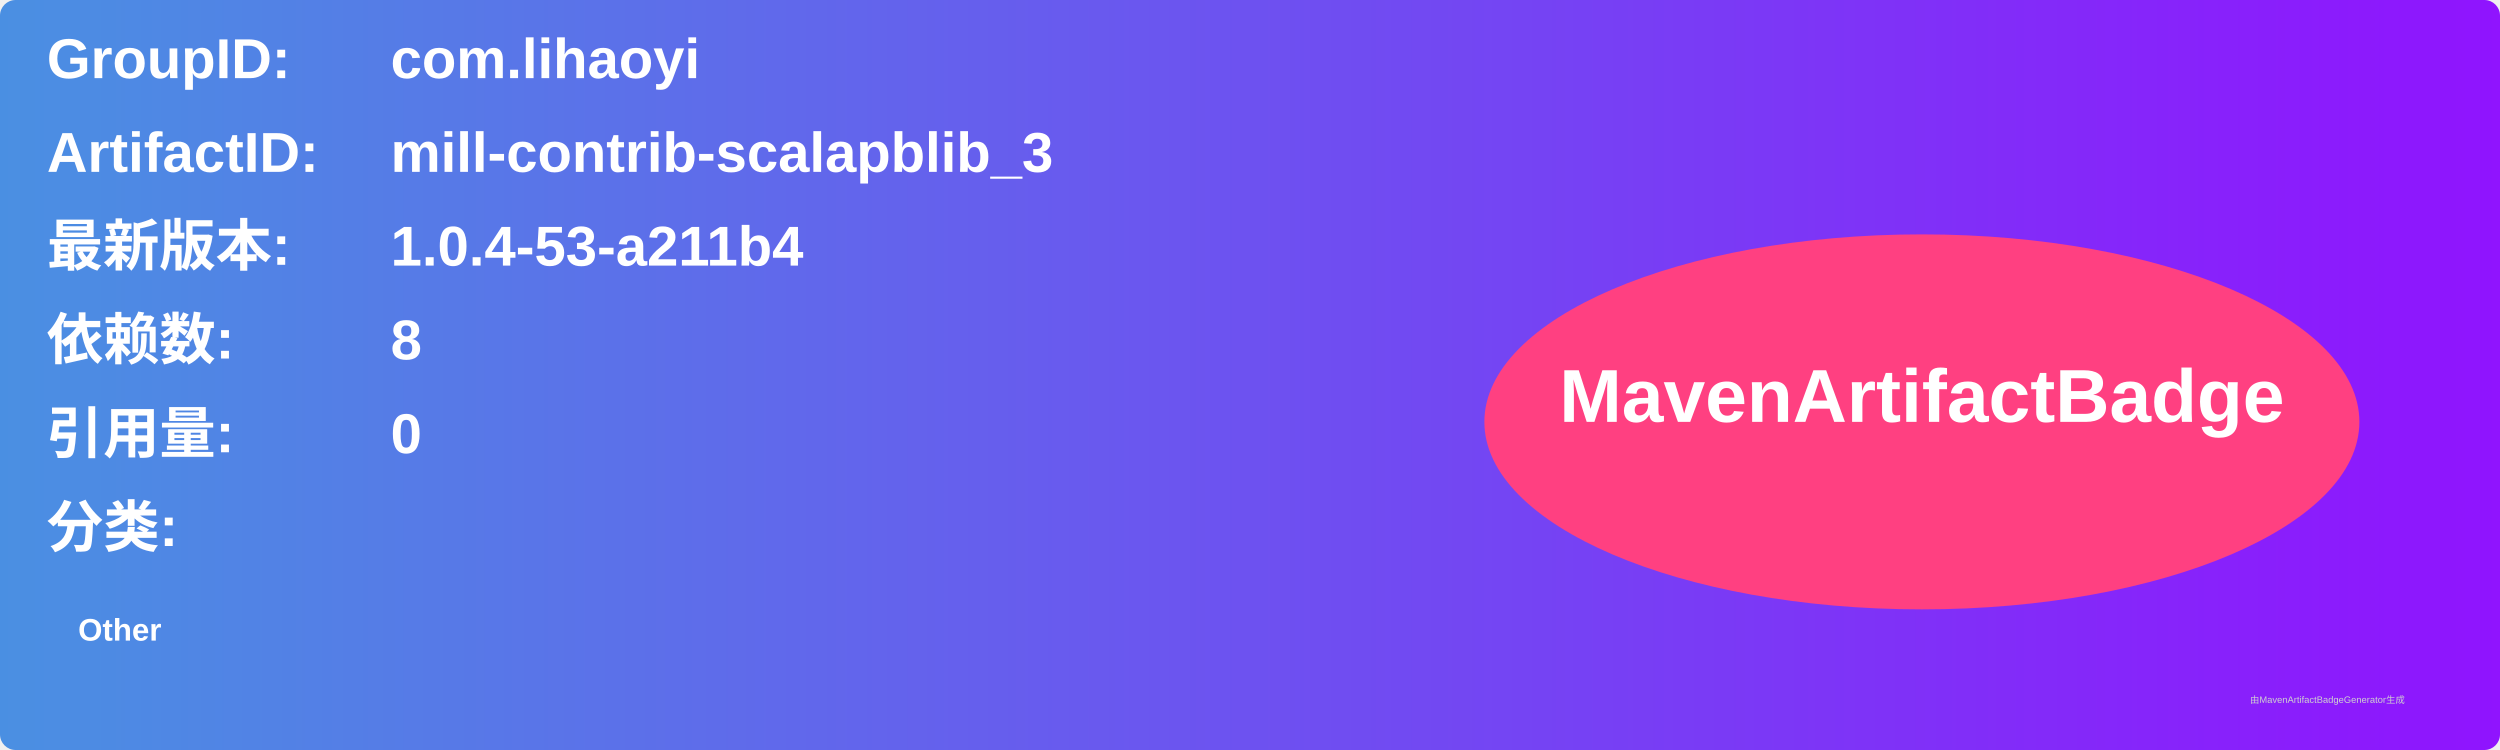
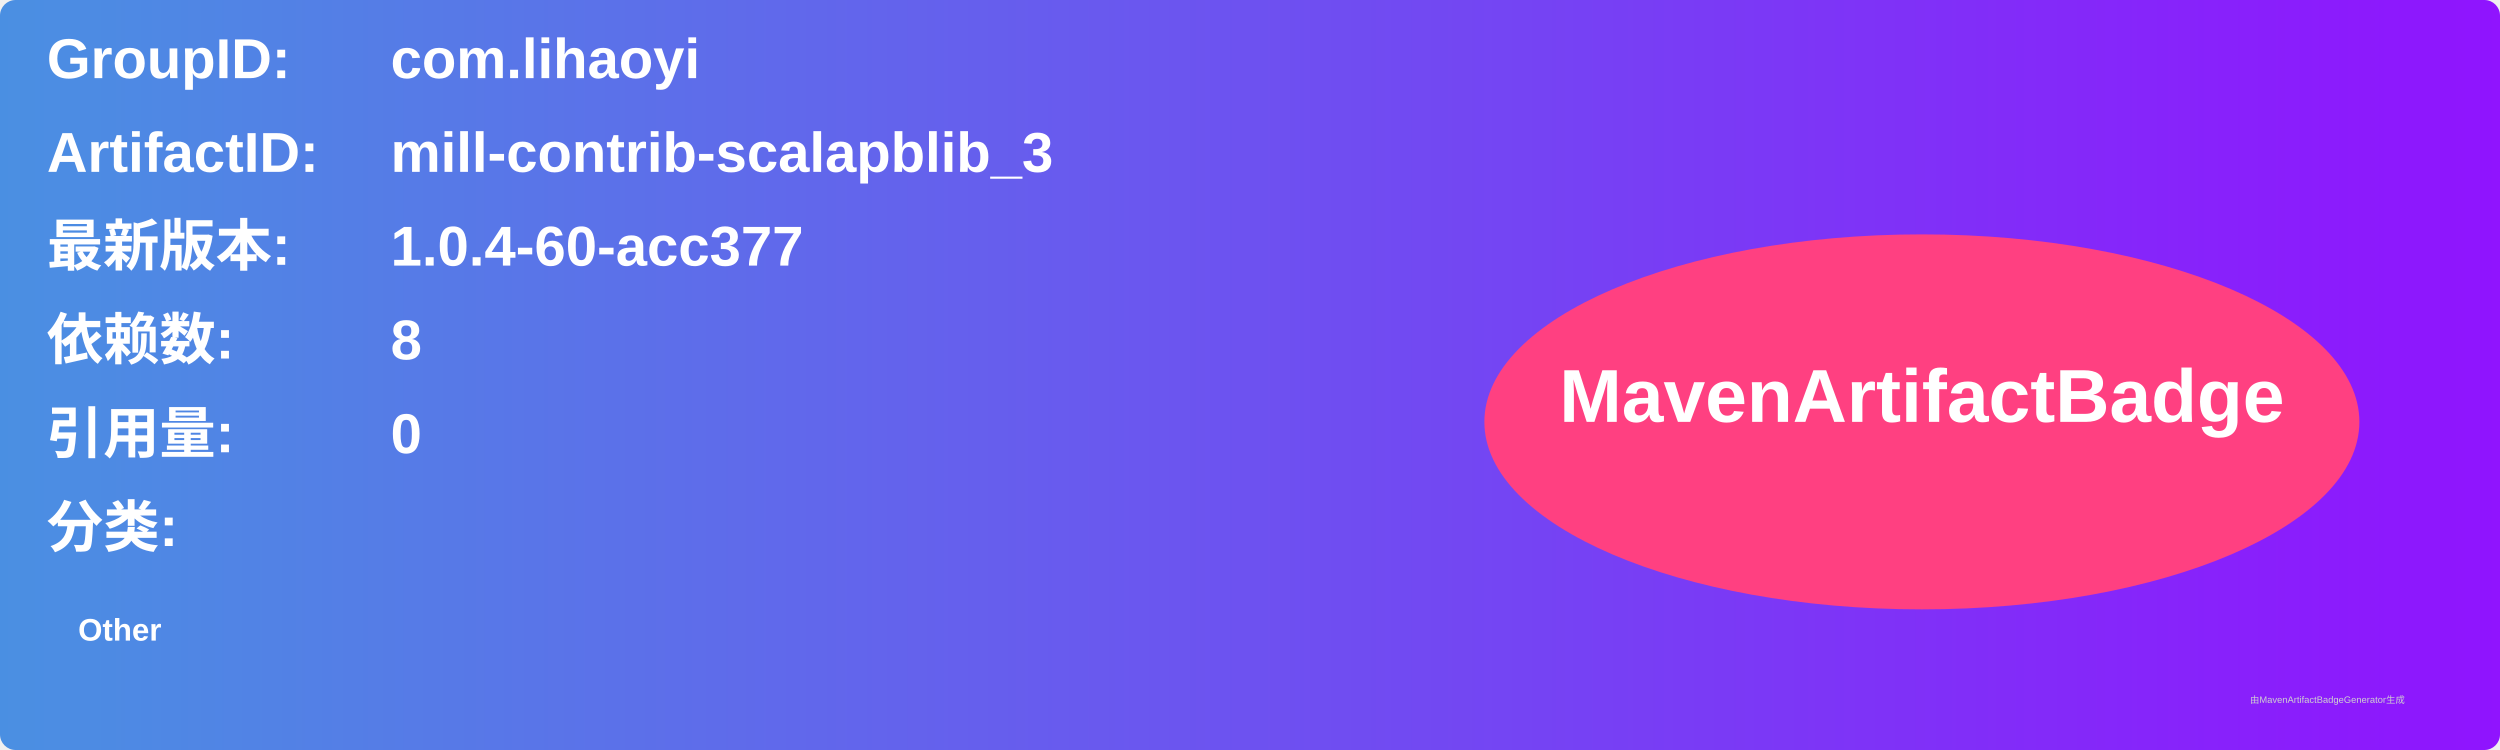
<svg xmlns="http://www.w3.org/2000/svg" width="800" height="240" viewBox="0 0 800 240">
  <linearGradient id="grad" x1="0%" y1="0%" x2="100%" y2="0%">
    <stop offset="0%" stop-color="#4a90e2" />
    <stop offset="100%" stop-color="#9013fe" />
  </linearGradient>
  <rect width="100%" height="100%" rx="5" ry="5" fill="url(#grad)" />
  <g transform="translate(15, 15)">
    <text x="0" y="10" font-family="Arial" font-size="18" fill="white" font-weight="bold" width="260">GroupID:</text>
    <text x="110" y="10" font-family="Arial" font-size="18" fill="white" font-weight="bold" width="460">com.lihaoyi</text>
    <text x="0" y="40" font-family="Arial" font-size="18" fill="white" font-weight="bold" width="260">ArtifactID:</text>
    <text x="110" y="40" font-family="Arial" font-size="18" fill="white" font-weight="bold" width="460">mill-contrib-scalapblib_3</text>
    <text x="0" y="70" font-family="Arial" font-size="18" fill="white" font-weight="bold">最新版本:</text>
    <text x="110" y="70" font-family="Arial" font-size="18" fill="white" font-weight="bold">
-       <tspan font-weight="bold">1.0.4-53-a211b4</tspan>
+       <tspan font-weight="bold">1.0.4-60-acc377</tspan>
    </text>
    <text x="0" y="100" font-family="Arial" font-size="18" fill="white" font-weight="bold">依赖数: </text>
    <text x="110" y="100" font-family="Arial" font-size="18" fill="white">
      <tspan font-weight="bold">8</tspan>
    </text>
    <text x="0" y="130" font-family="Arial" font-size="18" fill="white" font-weight="bold">引用量: </text>
    <text x="110" y="130" font-family="Arial" font-size="18" fill="white">
      <tspan font-weight="bold">0</tspan>
    </text>
    <text x="0" y="160" font-family="Arial" font-size="18" fill="white" font-weight="bold">分类:</text>
    <text x="10" y="190" font-family="Arial" font-size="10" fill="white">
      <tspan font-weight="bold">Other</tspan>
    </text>
    <ellipse cx="600" cy="120" rx="140" ry="60" fill="#ff4081" />
    <text x="600" y="120" text-anchor="middle" font-family="Arial" font-size="24" fill="white" font-weight="bold">MavenArtifactBadge</text>
  </g>
  <text x="720" y="225" font-family="Arial" font-size="3" fill="#d0d0d0">由MavenArtifactBadgeGenerator生成</text>
</svg>
